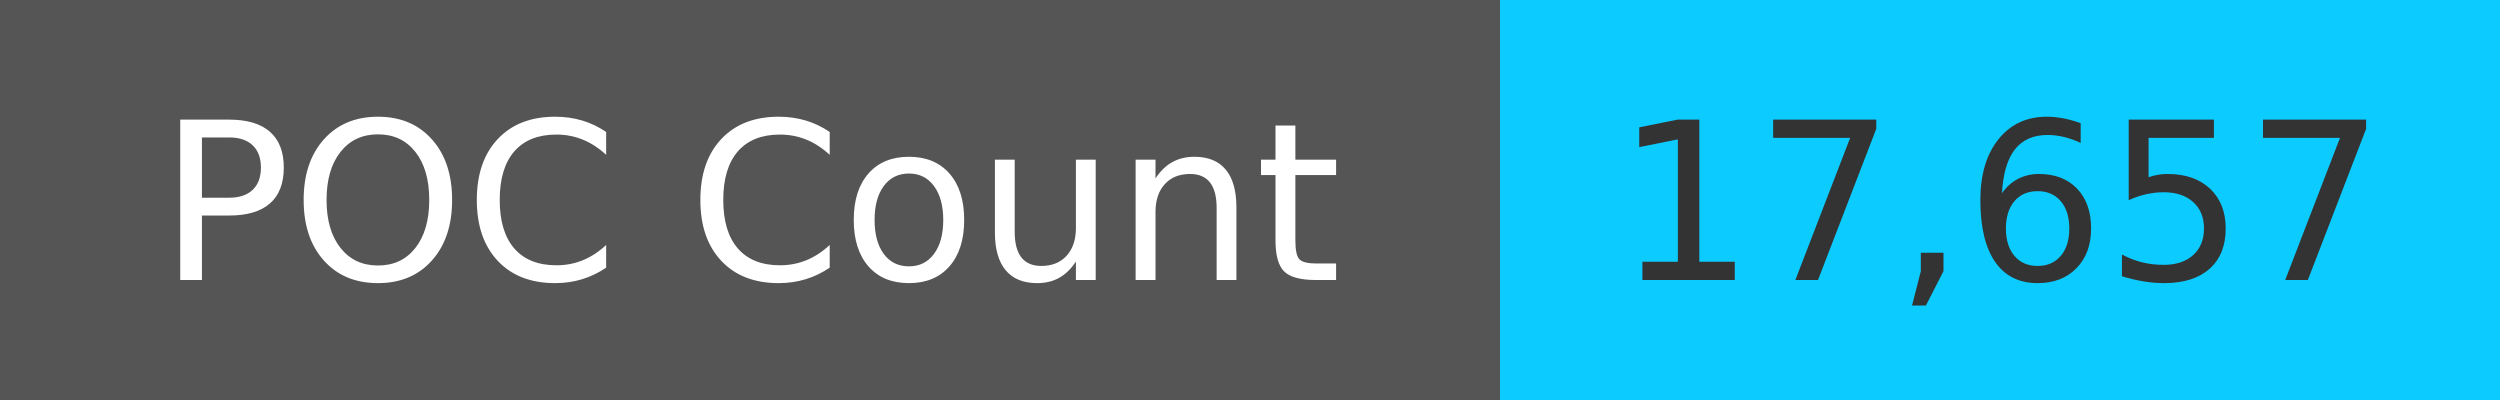
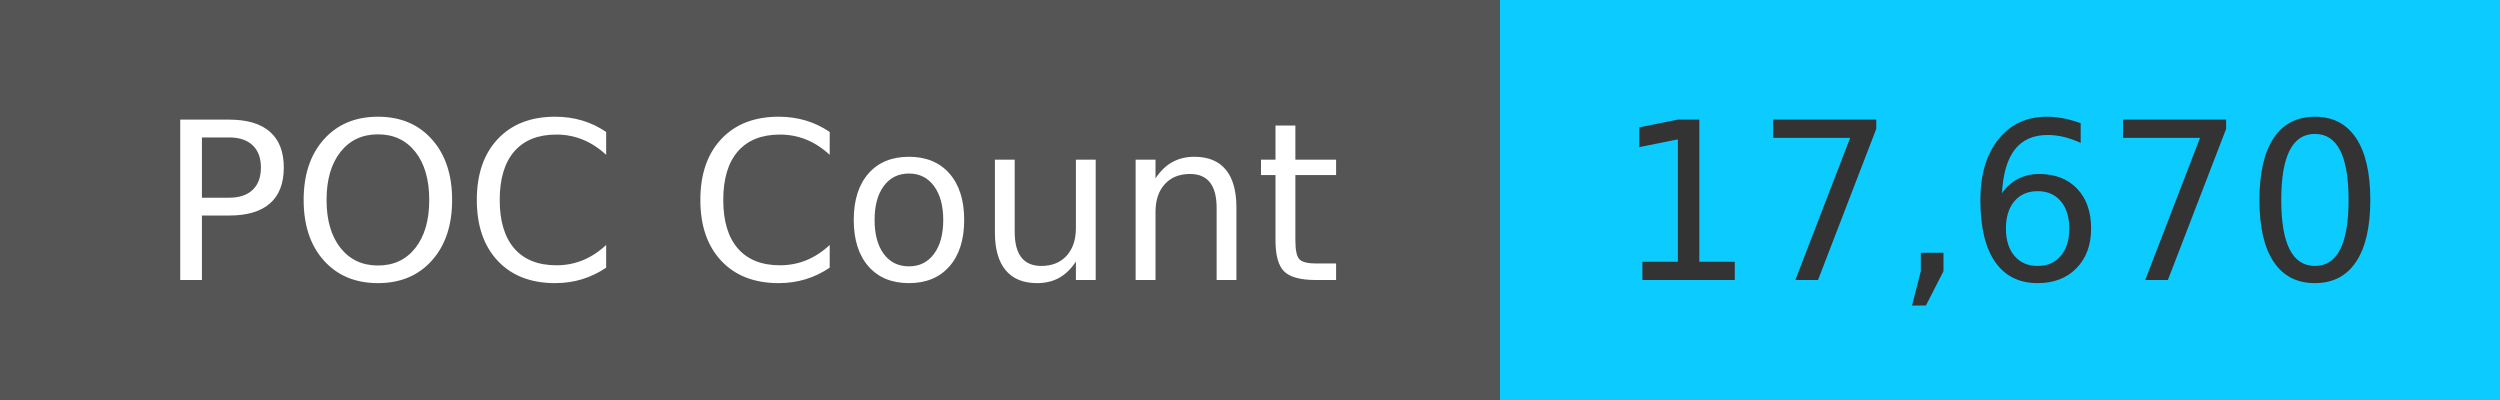
<svg xmlns="http://www.w3.org/2000/svg" width="125" height="20" role="img">
  <linearGradient id="s" x2="0" y2="100%">
    <stop offset="0" stop-color="#bbb" stop-opacity=".1" />
    <stop offset="1" stop-opacity=".1" />
  </linearGradient>
  <g>
    <rect width="75" height="20" fill="#555" />
    <rect x="75" width="267" height="20" fill="#0cccff" />
  </g>
  <g fill="#fff" text-anchor="middle" font-family="Verdana,Geneva,DejaVu Sans,sans-serif" text-rendering="geometricPrecision" font-size="110">
    <text x="375" y="140" transform="scale(.1)" fill="#fff">
            POC Count
        </text>
    <text x="1000" y="140" transform="scale(.1)" fill="#333">
-             17,657
+             17,670
        </text>
  </g>
</svg>
